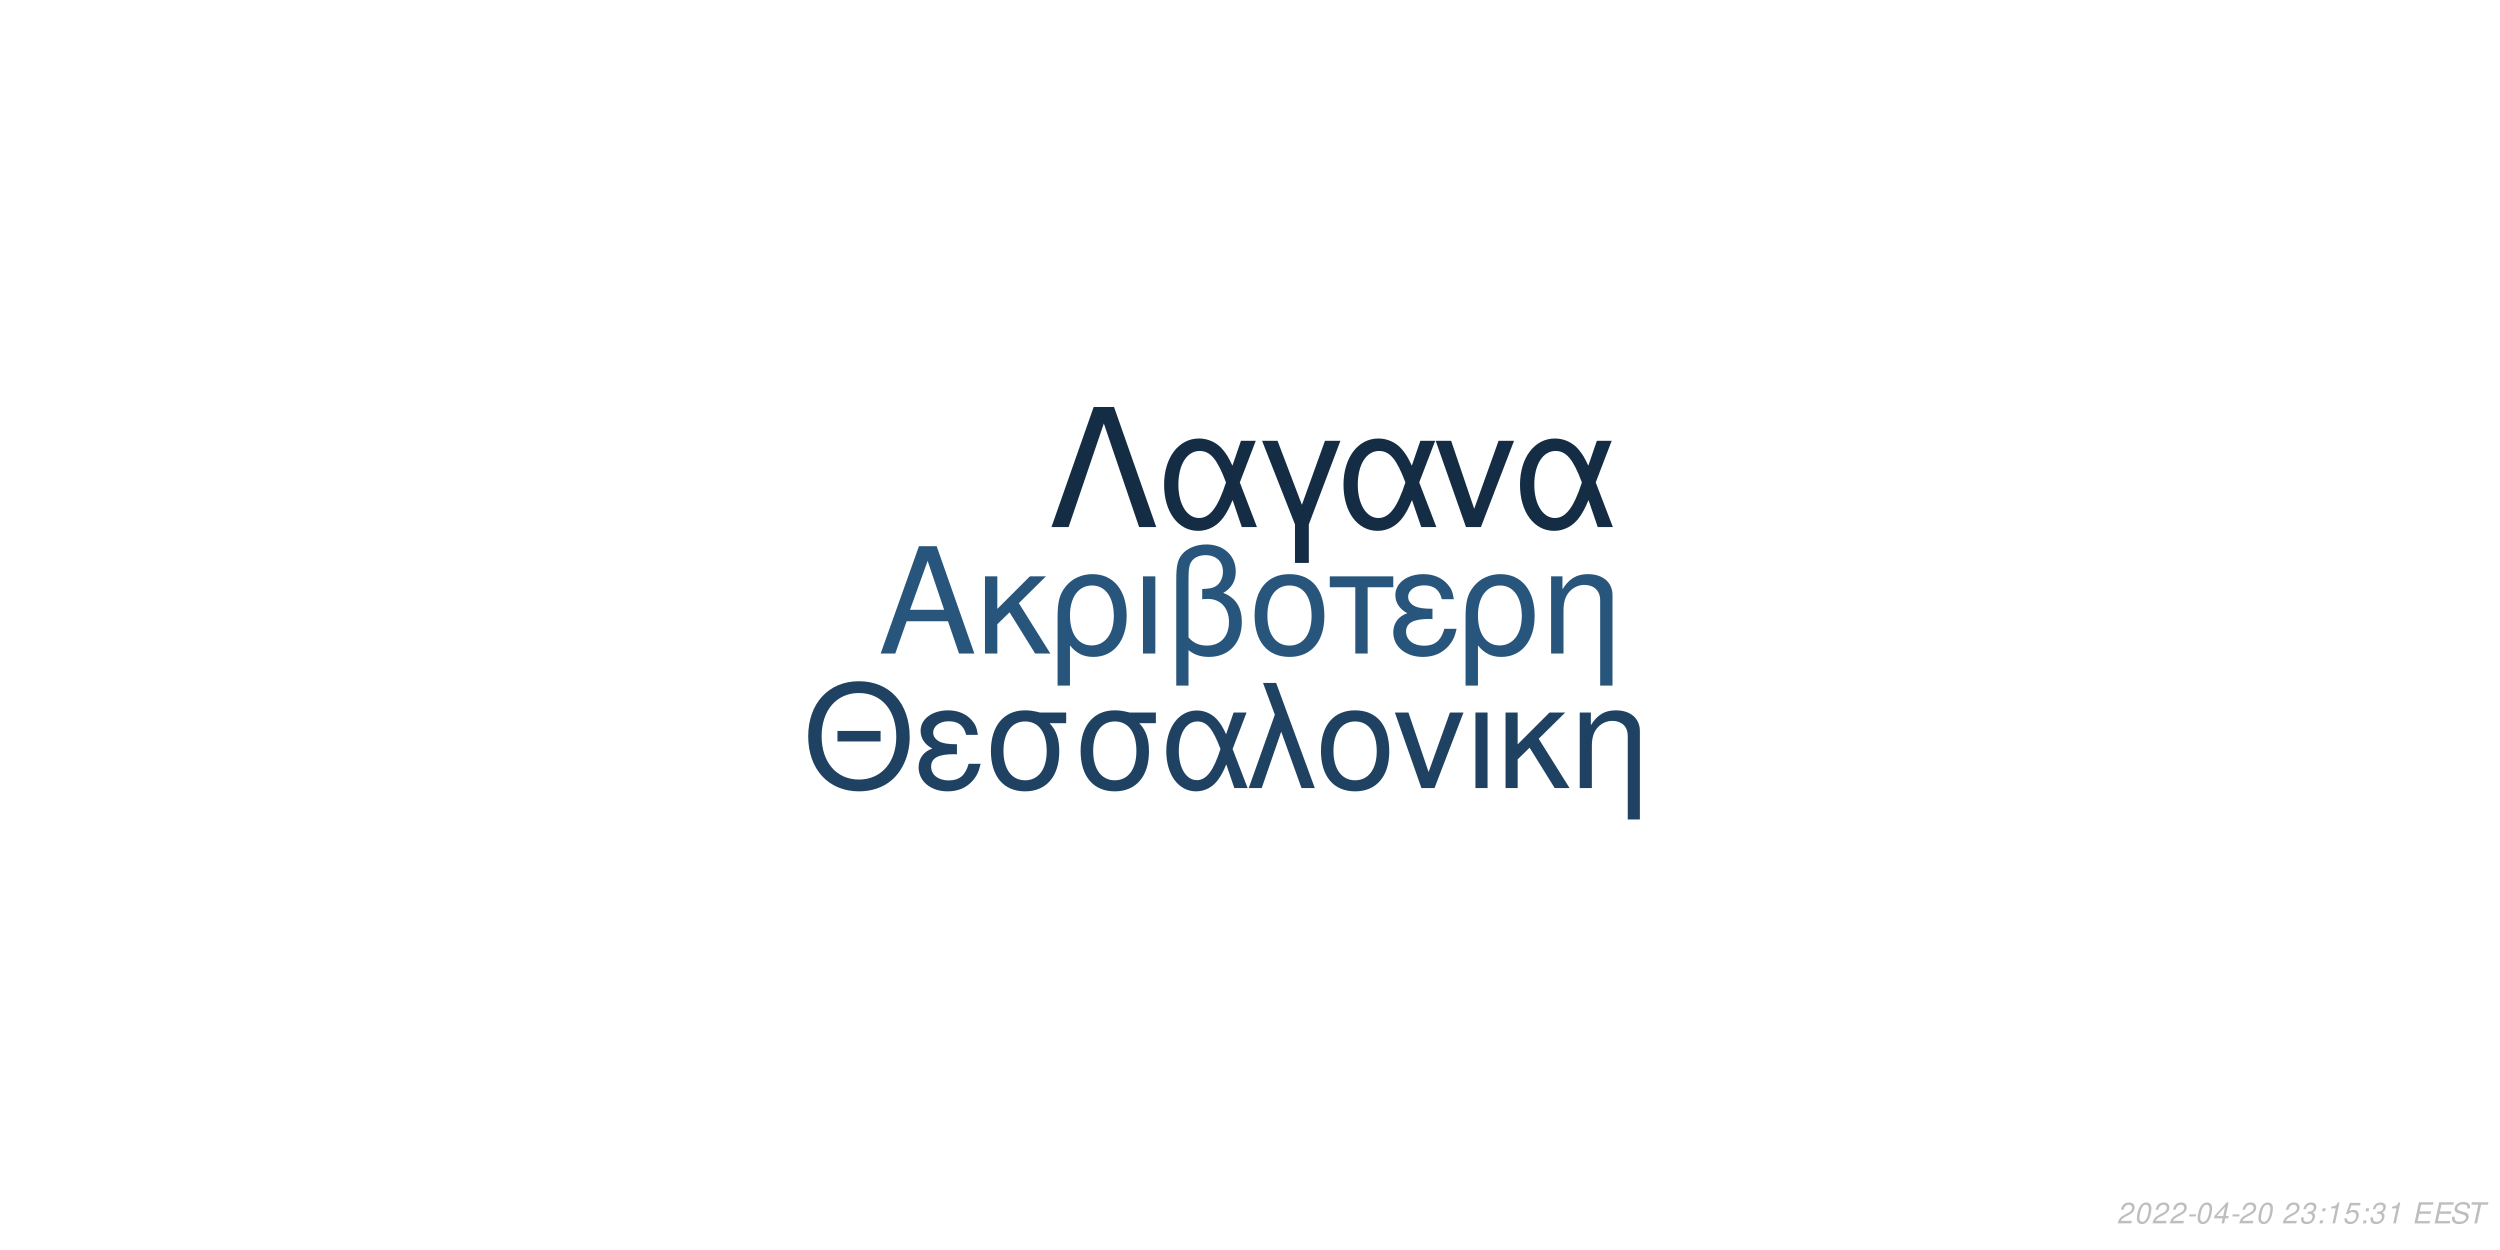
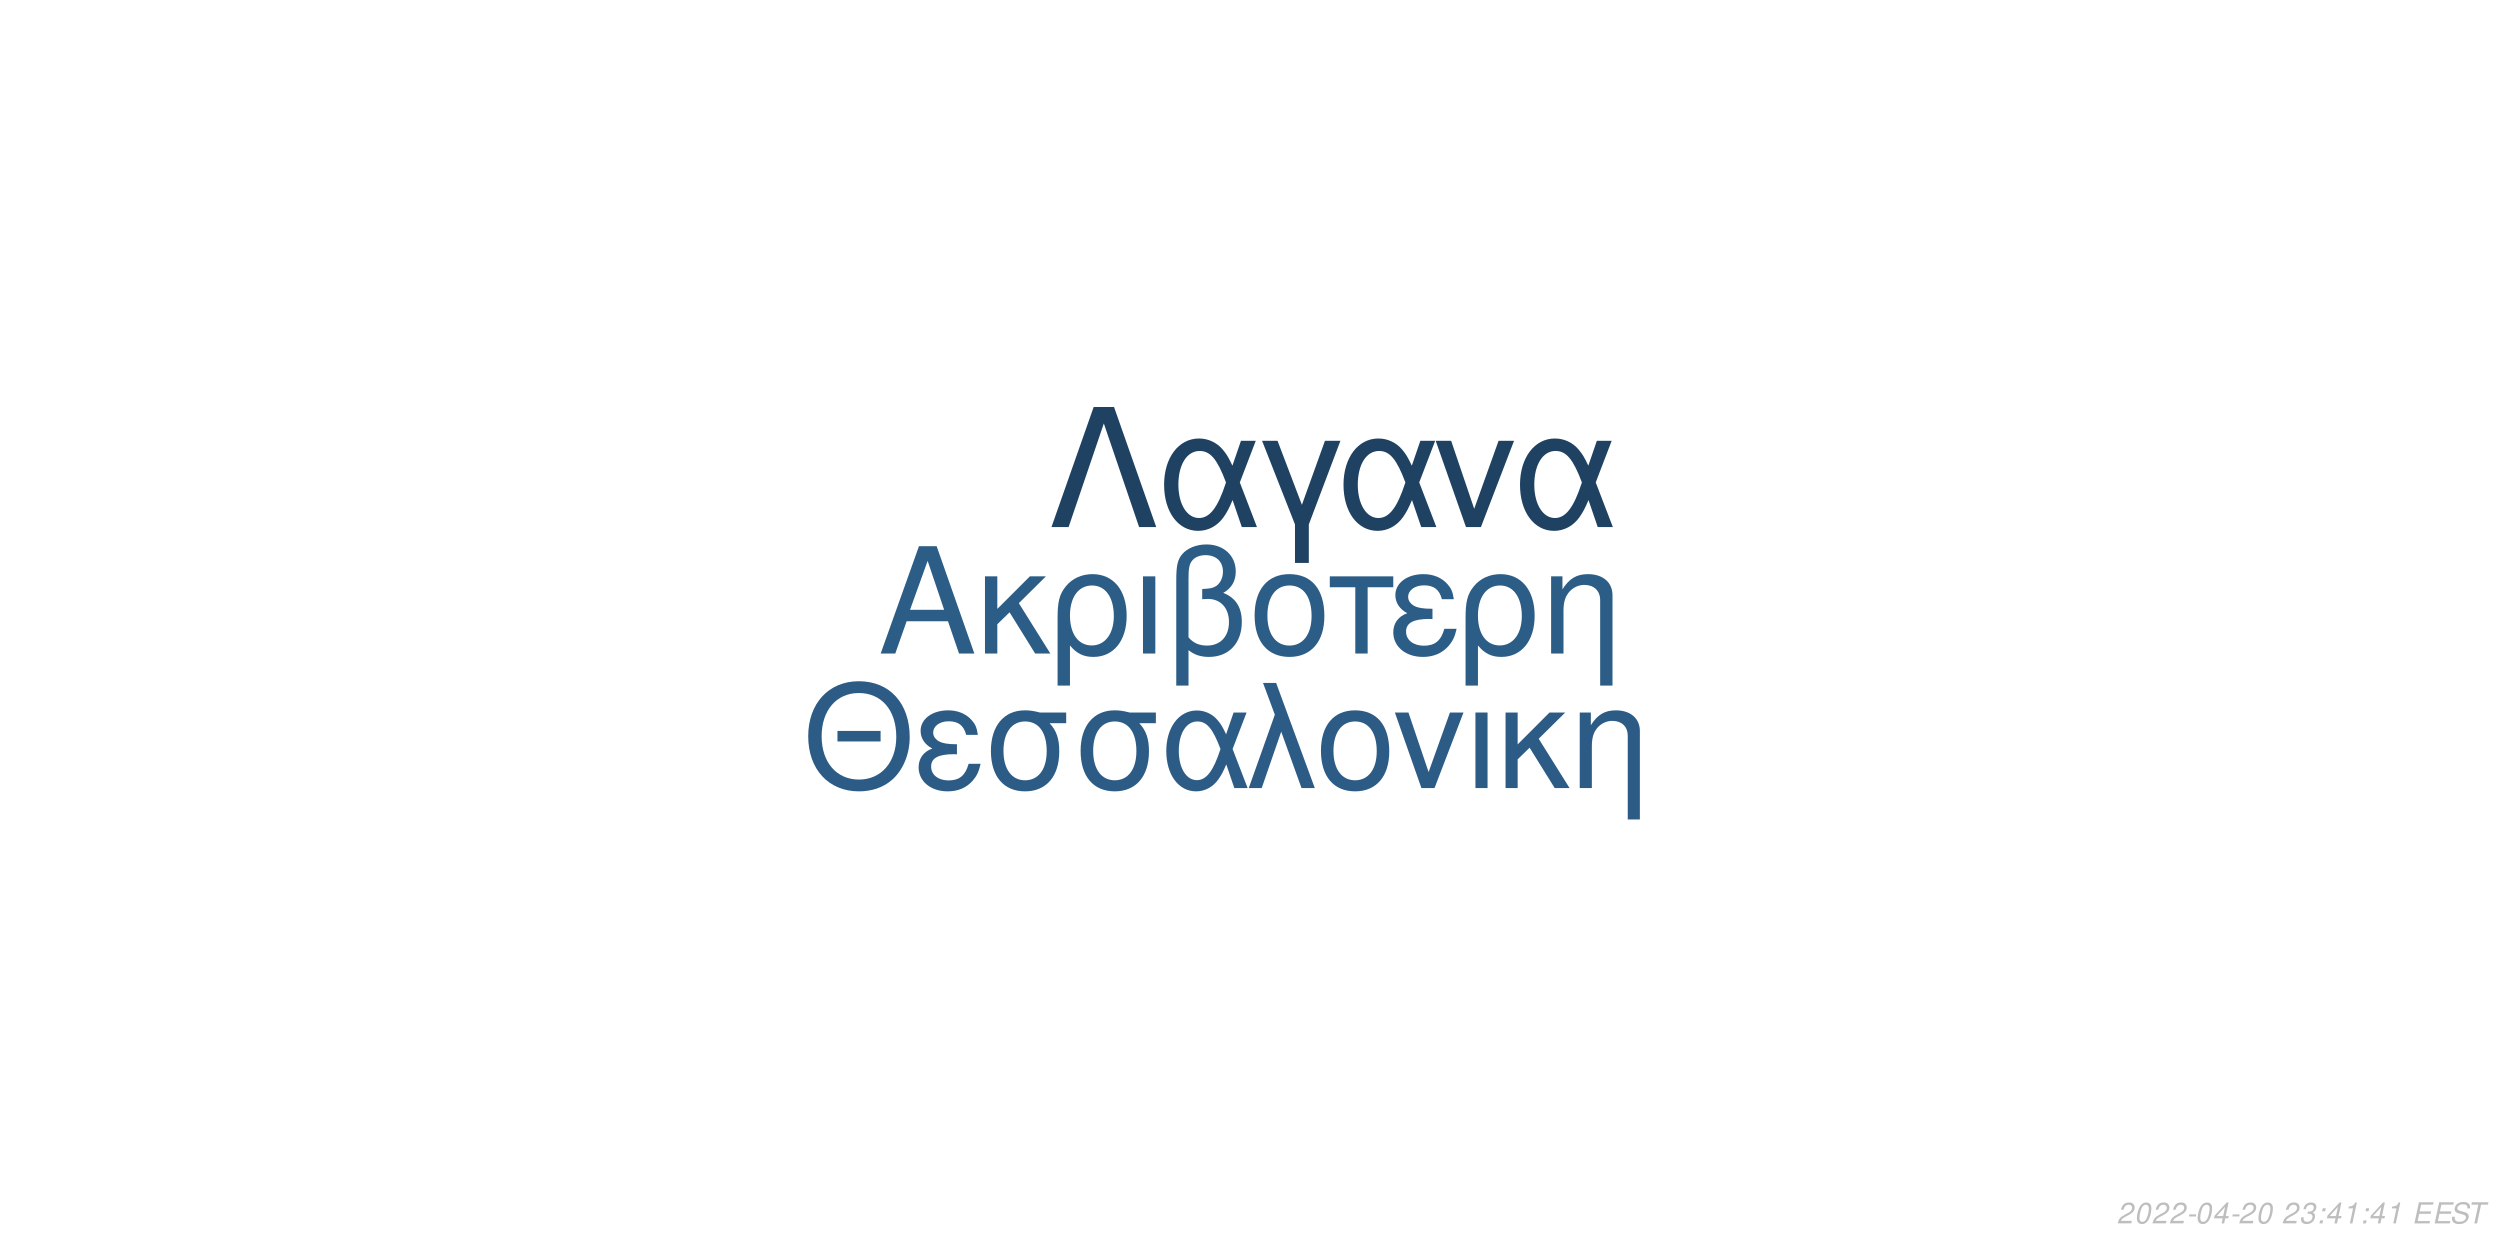
<svg xmlns="http://www.w3.org/2000/svg" xmlns:xlink="http://www.w3.org/1999/xlink" width="864pt" height="432pt" viewBox="0 0 864 432" version="1.1">
  <defs>
    <g>
      <symbol overflow="visible" id="glyph0-0">
        <path style="stroke:none;" d="" />
      </symbol>
      <symbol overflow="visible" id="glyph0-1">
        <path style="stroke:none;" d="M 24.125 -11.141 L 27.938 0 L 33.234 0 L 20.203 -37.094 L 14.094 -37.094 L 0.859 0 L 5.906 0 L 9.828 -11.141 Z M 22.797 -15.109 L 11 -15.109 L 17.094 -32.016 Z M 22.797 -15.109 " />
      </symbol>
      <symbol overflow="visible" id="glyph0-2">
        <path style="stroke:none;" d="M 7.172 -15.422 L 7.172 -26.672 L 2.906 -26.672 L 2.906 0 L 7.172 0 L 7.172 -10.125 L 11.406 -14.25 L 20.25 0 L 25.5 0 L 14.609 -17.406 L 23.969 -26.672 L 18.422 -26.672 Z M 7.172 -15.422 " />
      </symbol>
      <symbol overflow="visible" id="glyph0-3">
        <path style="stroke:none;" d="M 3 11.094 L 7.281 11.094 L 7.281 -2.797 C 9.516 -0.047 11.953 1.172 15.375 1.172 C 22.344 1.172 26.875 -4.422 26.875 -13.031 C 26.875 -21.891 22.297 -27.438 15.062 -27.438 C 11.297 -27.438 7.984 -25.906 5.797 -23.156 C 3.672 -20.516 3 -17.969 3 -12.359 Z M 14.906 -23.516 C 19.547 -23.516 22.438 -19.438 22.438 -12.922 C 22.438 -6.812 19.391 -2.797 14.812 -2.797 C 10.172 -2.797 7.281 -6.766 7.281 -13.125 C 7.281 -19.484 10.234 -23.516 14.906 -23.516 Z M 14.906 -23.516 " />
      </symbol>
      <symbol overflow="visible" id="glyph0-4">
        <path style="stroke:none;" d="M 3.516 0 L 7.781 0 L 7.781 -26.672 L 3.516 -26.672 Z M 3.516 0 " />
      </symbol>
      <symbol overflow="visible" id="glyph0-5">
        <path style="stroke:none;" d="M 4.016 11.094 L 8.25 11.094 L 8.25 -1.172 C 10.172 0.406 12.422 1.172 15.312 1.172 C 22.188 1.172 26.672 -3.609 26.672 -10.891 C 26.672 -15.984 24.578 -19.234 20.25 -20.969 C 23.109 -22.547 24.578 -25.031 24.578 -28.344 C 24.578 -33.844 20.406 -37.703 14.453 -37.703 C 10.938 -37.703 7.734 -36.391 6 -34.25 C 4.484 -32.422 4.016 -30.328 4.016 -25.391 Z M 8.25 -25.656 C 8.25 -29.359 8.5 -30.844 9.469 -32.062 C 10.375 -33.281 12.156 -34 14.094 -34 C 17.812 -34 20.156 -31.812 20.156 -28.297 C 20.156 -25.953 18.984 -23.812 17.297 -23.047 C 16.281 -22.547 15.469 -22.438 12.984 -22.297 L 12.984 -18.781 C 13.734 -18.828 14.344 -18.875 14.969 -18.875 C 19.344 -18.875 22.234 -15.719 22.234 -10.891 C 22.234 -5.906 19.281 -2.75 14.656 -2.75 C 11.953 -2.75 9.922 -3.609 8.25 -5.594 Z M 8.25 -25.656 " />
      </symbol>
      <symbol overflow="visible" id="glyph0-6">
        <path style="stroke:none;" d="M 14.094 -27.438 C 6.562 -27.438 2.094 -22.094 2.094 -13.125 C 2.094 -4.125 6.562 1.172 14.141 1.172 C 21.672 1.172 26.203 -4.172 26.203 -12.922 C 26.203 -22.188 21.828 -27.438 14.094 -27.438 Z M 14.141 -23.516 C 18.938 -23.516 21.781 -19.594 21.781 -12.984 C 21.781 -6.672 18.828 -2.75 14.141 -2.75 C 9.422 -2.75 6.516 -6.672 6.516 -13.125 C 6.516 -19.594 9.422 -23.516 14.141 -23.516 Z M 14.141 -23.516 " />
      </symbol>
      <symbol overflow="visible" id="glyph0-7">
        <path style="stroke:none;" d="M 7.891 0 L 12.156 0 L 12.156 -22.906 L 21.016 -22.906 L 21.016 -26.672 L -0.922 -26.672 L -0.922 -22.906 L 7.891 -22.906 Z M 7.891 0 " />
      </symbol>
      <symbol overflow="visible" id="glyph0-8">
        <path style="stroke:none;" d="M 14.562 -15.469 C 11.344 -15.469 9.562 -15.781 8.297 -16.438 C 6.922 -17.203 6.156 -18.328 6.156 -19.547 C 6.156 -21.891 8.453 -23.562 11.656 -23.562 C 15.062 -23.562 16.953 -22.094 17.812 -18.781 L 21.938 -18.781 C 21.578 -21.266 21.062 -22.5 19.797 -23.922 C 17.812 -26.203 14.906 -27.438 11.453 -27.438 C 5.797 -27.438 1.734 -24.375 1.734 -20.203 C 1.734 -17.609 3.156 -15.375 5.859 -13.938 C 2.797 -12.875 1.016 -10.484 1.016 -7.328 C 1.016 -2.391 5.297 1.172 11.25 1.172 C 14.969 1.172 17.906 -0.109 20.156 -2.641 C 21.578 -4.328 22.297 -5.797 22.906 -8.547 L 18.672 -8.547 C 17.5 -4.422 15.422 -2.703 11.609 -2.703 C 7.938 -2.703 5.438 -4.688 5.438 -7.578 C 5.438 -10.578 7.938 -11.953 13.484 -11.953 C 13.641 -11.953 14.094 -11.953 14.562 -11.906 Z M 14.562 -15.469 " />
      </symbol>
      <symbol overflow="visible" id="glyph0-9">
        <path style="stroke:none;" d="M 3.562 -26.672 L 3.562 0 L 7.844 0 L 7.844 -14.703 C 7.844 -17.906 8.5 -19.891 10.031 -21.531 C 11.406 -22.953 13.188 -23.719 15.062 -23.719 C 18.375 -23.719 20.516 -21.672 20.516 -18.469 L 20.516 11.094 L 24.781 11.094 L 24.781 -20.156 C 24.781 -24.578 21.469 -27.438 16.328 -27.438 C 12.359 -27.438 9.828 -25.906 7.484 -22.188 L 7.484 -26.672 Z M 3.562 -26.672 " />
      </symbol>
      <symbol overflow="visible" id="glyph1-0">
        <path style="stroke:none;" d="" />
      </symbol>
      <symbol overflow="visible" id="glyph1-1">
        <path style="stroke:none;" d="M 26.859 -19.734 L 11.953 -19.734 L 11.953 -16.094 L 26.859 -16.094 Z M 19.328 -36.922 C 8.922 -36.922 1.844 -29.25 1.844 -17.891 C 1.844 -6.484 8.875 1.141 19.391 1.141 C 23.812 1.141 27.703 -0.203 30.641 -2.688 C 34.578 -6.031 36.922 -11.656 36.922 -17.594 C 36.922 -29.297 30 -36.922 19.328 -36.922 Z M 19.328 -32.844 C 27.203 -32.844 32.281 -26.906 32.281 -17.688 C 32.281 -8.922 27.062 -2.938 19.391 -2.938 C 11.609 -2.938 6.484 -8.922 6.484 -17.891 C 6.484 -26.859 11.609 -32.844 19.328 -32.844 Z M 19.328 -32.844 " />
      </symbol>
      <symbol overflow="visible" id="glyph1-2">
        <path style="stroke:none;" d="M 14.25 -15.141 C 11.109 -15.141 9.375 -15.453 8.125 -16.094 C 6.781 -16.844 6.031 -17.938 6.031 -19.141 C 6.031 -21.422 8.266 -23.078 11.406 -23.078 C 14.75 -23.078 16.594 -21.625 17.438 -18.391 L 21.469 -18.391 C 21.125 -20.828 20.625 -22.031 19.391 -23.422 C 17.438 -25.656 14.594 -26.859 11.219 -26.859 C 5.688 -26.859 1.688 -23.875 1.688 -19.781 C 1.688 -17.234 3.094 -15.047 5.734 -13.656 C 2.734 -12.609 1 -10.266 1 -7.172 C 1 -2.344 5.188 1.141 11.016 1.141 C 14.656 1.141 17.547 -0.094 19.734 -2.594 C 21.125 -4.234 21.828 -5.688 22.422 -8.375 L 18.281 -8.375 C 17.141 -4.328 15.094 -2.641 11.359 -2.641 C 7.766 -2.641 5.328 -4.578 5.328 -7.422 C 5.328 -10.359 7.766 -11.703 13.203 -11.703 C 13.359 -11.703 13.797 -11.703 14.25 -11.656 Z M 14.25 -15.141 " />
      </symbol>
      <symbol overflow="visible" id="glyph1-3">
        <path style="stroke:none;" d="M 29 -26.109 L 19.938 -26.109 C 17.594 -26.703 16.438 -26.859 14.703 -26.859 C 7.469 -26.859 2.984 -21.469 2.984 -12.859 C 2.984 -4.031 7.375 1.141 14.797 1.141 C 22.172 1.141 26.609 -4.078 26.609 -12.656 C 26.609 -17.047 25.656 -19.828 23.266 -22.422 L 29 -22.422 Z M 14.797 -23.016 C 19.531 -23.016 22.266 -19.234 22.266 -12.75 C 22.266 -6.531 19.438 -2.688 14.797 -2.688 C 10.172 -2.688 7.328 -6.531 7.328 -12.859 C 7.328 -19.188 10.172 -23.016 14.797 -23.016 Z M 14.797 -23.016 " />
      </symbol>
      <symbol overflow="visible" id="glyph1-4">
        <path style="stroke:none;" d="M 29.344 -26.109 L 24.859 -26.109 L 22.266 -18.578 C 21.125 -21.031 20.484 -22.125 19.328 -23.469 C 17.547 -25.609 14.906 -26.812 12.156 -26.812 C 5.984 -26.812 1.594 -20.984 1.594 -12.812 C 1.594 -4.578 5.828 1.141 11.906 1.141 C 14.953 1.141 17.734 -0.344 19.625 -3.047 C 20.672 -4.531 21.281 -5.688 22.328 -8.172 L 25.109 0 L 29.703 0 L 24.516 -13.5 Z M 20.328 -13.5 C 17.891 -5.922 15.453 -2.734 12.156 -2.734 C 8.516 -2.734 5.922 -6.922 5.922 -12.812 C 5.922 -18.938 8.516 -23.016 12.359 -23.016 C 15.594 -23.016 17.688 -20.531 20.328 -13.5 Z M 20.328 -13.5 " />
      </symbol>
      <symbol overflow="visible" id="glyph1-5">
        <path style="stroke:none;" d="M 1.094 0 L 5.578 0 L 12.312 -19.484 L 19.328 0 L 23.922 0 L 10.562 -36.328 L 6.031 -36.328 L 10.109 -25.359 Z M 1.094 0 " />
      </symbol>
      <symbol overflow="visible" id="glyph1-6">
        <path style="stroke:none;" d="M 13.797 -26.859 C 6.422 -26.859 2.047 -21.625 2.047 -12.859 C 2.047 -4.031 6.422 1.141 13.859 1.141 C 21.234 1.141 25.656 -4.078 25.656 -12.656 C 25.656 -21.719 21.375 -26.859 13.797 -26.859 Z M 13.859 -23.016 C 18.531 -23.016 21.328 -19.188 21.328 -12.703 C 21.328 -6.531 18.438 -2.688 13.859 -2.688 C 9.219 -2.688 6.375 -6.531 6.375 -12.859 C 6.375 -19.188 9.219 -23.016 13.859 -23.016 Z M 13.859 -23.016 " />
      </symbol>
      <symbol overflow="visible" id="glyph1-7">
        <path style="stroke:none;" d="M 14.297 0 L 24.312 -26.109 L 19.625 -26.109 L 12.25 -5.531 L 5.281 -26.109 L 0.594 -26.109 L 9.766 0 Z M 14.297 0 " />
      </symbol>
      <symbol overflow="visible" id="glyph1-8">
        <path style="stroke:none;" d="M 3.438 0 L 7.625 0 L 7.625 -26.109 L 3.438 -26.109 Z M 3.438 0 " />
      </symbol>
      <symbol overflow="visible" id="glyph1-9">
        <path style="stroke:none;" d="M 7.031 -15.094 L 7.031 -26.109 L 2.844 -26.109 L 2.844 0 L 7.031 0 L 7.031 -9.922 L 11.156 -13.953 L 19.828 0 L 24.969 0 L 14.297 -17.047 L 23.469 -26.109 L 18.031 -26.109 Z M 7.031 -15.094 " />
      </symbol>
      <symbol overflow="visible" id="glyph1-10">
        <path style="stroke:none;" d="M 3.484 -26.109 L 3.484 0 L 7.672 0 L 7.672 -14.406 C 7.672 -17.547 8.328 -19.484 9.812 -21.078 C 11.156 -22.469 12.906 -23.219 14.75 -23.219 C 17.984 -23.219 20.078 -21.234 20.078 -18.094 L 20.078 10.859 L 24.266 10.859 L 24.266 -19.734 C 24.266 -24.062 21.031 -26.859 16 -26.859 C 12.109 -26.859 9.609 -25.359 7.328 -21.719 L 7.328 -26.109 Z M 3.484 -26.109 " />
      </symbol>
      <symbol overflow="visible" id="glyph2-0">
        <path style="stroke:none;" d="" />
      </symbol>
      <symbol overflow="visible" id="glyph2-1">
        <path style="stroke:none;" d="M 22.531 -41.484 L 15.484 -41.484 L 0.906 0 L 6.828 0 L 19 -35.797 L 31.188 0 L 37.109 0 Z M 22.531 -41.484 " />
      </symbol>
      <symbol overflow="visible" id="glyph2-2">
        <path style="stroke:none;" d="M 33.516 -29.812 L 28.391 -29.812 L 25.438 -21.219 C 24.125 -24.016 23.391 -25.266 22.078 -26.797 C 20.031 -29.25 17.016 -30.609 13.891 -30.609 C 6.828 -30.609 1.828 -23.953 1.828 -14.625 C 1.828 -5.234 6.656 1.312 13.594 1.312 C 17.078 1.312 20.266 -0.391 22.422 -3.469 C 23.609 -5.172 24.297 -6.484 25.5 -9.328 L 28.688 0 L 33.922 0 L 28 -15.422 Z M 23.219 -15.422 C 20.422 -6.766 17.641 -3.125 13.891 -3.125 C 9.734 -3.125 6.766 -7.906 6.766 -14.625 C 6.766 -21.625 9.734 -26.297 14.109 -26.297 C 17.812 -26.297 20.203 -23.453 23.219 -15.422 Z M 23.219 -15.422 " />
      </symbol>
      <symbol overflow="visible" id="glyph2-3">
        <path style="stroke:none;" d="M 12.062 12.406 L 16.844 12.406 L 16.844 -0.906 L 27.766 -29.812 L 22.422 -29.812 L 14.453 -7.688 L 6.031 -29.812 L 0.688 -29.812 L 12.062 -0.906 Z M 12.062 12.406 " />
      </symbol>
      <symbol overflow="visible" id="glyph2-4">
        <path style="stroke:none;" d="M 16.328 0 L 27.766 -29.812 L 22.422 -29.812 L 14 -6.312 L 6.031 -29.812 L 0.688 -29.812 L 11.156 0 Z M 16.328 0 " />
      </symbol>
      <symbol overflow="visible" id="glyph3-0">
        <path style="stroke:none;" d="" />
      </symbol>
      <symbol overflow="visible" id="glyph3-1">
        <path style="stroke:none;" d="M 5.234 -0.875 L 1.469 -0.875 C 1.641 -1.375 2.203 -1.891 3.109 -2.344 L 4.234 -2.938 C 5.562 -3.625 6.219 -4.469 6.219 -5.484 C 6.219 -5.938 6.062 -6.359 5.797 -6.656 C 5.469 -7.047 4.984 -7.234 4.312 -7.234 C 2.766 -7.234 1.891 -6.453 1.484 -4.734 L 2.375 -4.734 C 2.484 -5.188 2.609 -5.484 2.797 -5.75 C 3.094 -6.203 3.609 -6.453 4.188 -6.453 C 4.891 -6.453 5.344 -6.031 5.344 -5.375 C 5.344 -4.703 4.859 -4.094 4.016 -3.656 L 2.984 -3.125 C 1.234 -2.188 0.797 -1.656 0.344 -0.016 L 5.047 -0.016 Z M 5.234 -0.875 " />
      </symbol>
      <symbol overflow="visible" id="glyph3-2">
        <path style="stroke:none;" d="M 4.203 -7.234 C 3.375 -7.234 2.688 -6.812 2.125 -5.984 C 1.484 -5.047 0.984 -3.188 0.984 -1.734 C 0.984 -1.109 1.172 -0.562 1.484 -0.266 C 1.797 0.047 2.281 0.234 2.766 0.234 C 3.625 0.234 4.281 -0.156 4.859 -1.016 C 5.516 -1.953 6 -3.797 6 -5.266 C 6 -6.5 5.328 -7.234 4.203 -7.234 Z M 4.094 -6.453 C 4.734 -6.453 5.125 -5.984 5.125 -5.156 C 5.125 -4.203 4.781 -2.625 4.406 -1.812 C 3.984 -0.938 3.516 -0.547 2.875 -0.547 C 2.25 -0.547 1.875 -1.031 1.875 -1.828 C 1.875 -2.797 2.203 -4.344 2.594 -5.203 C 2.984 -6.047 3.453 -6.453 4.094 -6.453 Z M 4.094 -6.453 " />
      </symbol>
      <symbol overflow="visible" id="glyph3-3">
        <path style="stroke:none;" d="M 3.516 -3.125 L 1.125 -3.125 L 0.969 -2.406 L 3.359 -2.406 Z M 3.516 -3.125 " />
      </symbol>
      <symbol overflow="visible" id="glyph3-4">
        <path style="stroke:none;" d="M 3.625 -1.75 L 3.266 0 L 4.141 0 L 4.516 -1.75 L 5.562 -1.75 L 5.734 -2.531 L 4.688 -2.531 L 5.688 -7.234 L 5.016 -7.234 L 0.844 -2.672 L 0.641 -1.75 Z M 3.797 -2.531 L 1.594 -2.531 L 4.469 -5.703 Z M 3.797 -2.531 " />
      </symbol>
      <symbol overflow="visible" id="glyph3-5">
        <path style="stroke:none;" d="" />
      </symbol>
      <symbol overflow="visible" id="glyph3-6">
        <path style="stroke:none;" d="M 2.922 -3.312 C 3.125 -3.344 3.234 -3.344 3.375 -3.344 C 4.203 -3.344 4.688 -3 4.688 -2.406 C 4.688 -1.312 3.906 -0.547 2.781 -0.547 C 2.047 -0.547 1.594 -0.938 1.594 -1.562 C 1.594 -1.719 1.609 -1.844 1.656 -2.094 L 0.766 -2.094 C 0.734 -1.797 0.719 -1.641 0.719 -1.469 C 0.719 -0.375 1.406 0.234 2.641 0.234 C 3.547 0.234 4.297 -0.078 4.812 -0.656 C 5.266 -1.156 5.562 -1.875 5.562 -2.547 C 5.562 -3.125 5.344 -3.453 4.797 -3.734 C 5.641 -4.234 6.016 -4.844 6.016 -5.734 C 6.016 -6.656 5.312 -7.234 4.203 -7.234 C 3.375 -7.234 2.672 -6.938 2.188 -6.375 C 1.891 -6.031 1.703 -5.641 1.516 -4.906 L 2.391 -4.906 C 2.5 -5.359 2.594 -5.594 2.734 -5.812 C 3.047 -6.234 3.516 -6.453 4.078 -6.453 C 4.734 -6.453 5.141 -6.125 5.141 -5.578 C 5.141 -5.188 5.016 -4.797 4.797 -4.547 C 4.516 -4.234 4 -4.062 3.266 -4.062 L 3.078 -4.062 Z M 2.922 -3.312 " />
      </symbol>
      <symbol overflow="visible" id="glyph3-7">
        <path style="stroke:none;" d="M 2.359 -1.031 L 1.312 -1.031 L 1.094 0 L 2.141 0 Z M 3.266 -5.234 L 2.219 -5.234 L 2 -4.203 L 3.047 -4.203 Z M 3.266 -5.234 " />
      </symbol>
      <symbol overflow="visible" id="glyph3-8">
        <path style="stroke:none;" d="M 3.703 -5.188 L 2.594 0 L 3.469 0 L 5.016 -7.234 L 4.438 -7.234 C 3.906 -6.156 3.688 -6.016 2.234 -5.812 L 2.109 -5.188 Z M 3.703 -5.188 " />
      </symbol>
      <symbol overflow="visible" id="glyph3-9">
-         <path style="stroke:none;" d="M 6.297 -7.094 L 2.594 -7.094 L 1.234 -3.234 L 2.047 -3.234 C 2.656 -3.766 2.938 -3.906 3.531 -3.906 C 4.328 -3.906 4.797 -3.453 4.797 -2.688 C 4.797 -1.438 3.969 -0.547 2.828 -0.547 C 2.031 -0.547 1.609 -0.938 1.578 -1.734 L 0.703 -1.734 L 0.703 -1.516 C 0.703 -0.938 0.844 -0.547 1.188 -0.266 C 1.562 0.062 2.078 0.234 2.703 0.234 C 3.656 0.234 4.391 -0.156 4.984 -0.922 C 5.422 -1.5 5.672 -2.234 5.672 -2.953 C 5.672 -4 4.938 -4.672 3.812 -4.672 C 3.328 -4.672 2.906 -4.547 2.406 -4.234 L 3.109 -6.219 L 6.109 -6.219 Z M 6.297 -7.094 " />
+         <path style="stroke:none;" d="M 2.547 -3.312 L 6.5 -3.312 L 6.688 -4.141 L 2.719 -4.141 L 3.219 -6.469 L 7.344 -6.469 L 7.516 -7.297 L 2.453 -7.297 L 0.906 0 L 6.125 0 L 6.297 -0.812 L 2.016 -0.812 Z M 2.547 -3.312 " />
      </symbol>
      <symbol overflow="visible" id="glyph3-10">
-         <path style="stroke:none;" d="M 2.547 -3.312 L 6.5 -3.312 L 6.688 -4.141 L 2.719 -4.141 L 3.219 -6.469 L 7.344 -6.469 L 7.516 -7.297 L 2.453 -7.297 L 0.906 0 L 6.125 0 L 6.297 -0.812 L 2.016 -0.812 Z M 2.547 -3.312 " />
+         <path style="stroke:none;" d="M 7.062 -5.156 C 7.125 -5.438 7.141 -5.562 7.141 -5.703 C 7.141 -6.156 6.938 -6.594 6.594 -6.891 C 6.188 -7.25 5.656 -7.406 4.875 -7.406 C 3.844 -7.406 3.047 -7.125 2.5 -6.562 C 2.094 -6.141 1.781 -5.438 1.781 -4.922 C 1.781 -4.297 2.219 -3.766 2.891 -3.562 L 4.594 -3.094 C 5.406 -2.859 5.734 -2.578 5.734 -2.094 C 5.734 -1.781 5.547 -1.406 5.266 -1.141 C 4.844 -0.766 4.266 -0.578 3.453 -0.578 C 2.328 -0.578 1.812 -0.984 1.812 -1.906 C 1.812 -2.047 1.812 -2.125 1.844 -2.312 L 0.984 -2.312 C 0.906 -2.062 0.891 -1.906 0.891 -1.688 C 0.891 -0.484 1.797 0.234 3.297 0.234 C 4.359 0.234 5.234 -0.062 5.812 -0.609 C 6.344 -1.078 6.688 -1.797 6.688 -2.375 C 6.688 -2.641 6.609 -2.906 6.453 -3.156 C 6.234 -3.5 5.938 -3.703 5.469 -3.828 L 3.75 -4.312 C 2.984 -4.547 2.734 -4.734 2.734 -5.188 C 2.734 -5.547 2.875 -5.844 3.188 -6.109 C 3.547 -6.438 4.031 -6.594 4.703 -6.594 C 5.266 -6.594 5.688 -6.484 5.906 -6.297 C 6.094 -6.125 6.219 -5.797 6.219 -5.516 C 6.219 -5.422 6.203 -5.344 6.188 -5.156 Z M 7.062 -5.156 " />
      </symbol>
      <symbol overflow="visible" id="glyph3-11">
-         <path style="stroke:none;" d="M 7.062 -5.156 C 7.125 -5.438 7.141 -5.562 7.141 -5.703 C 7.141 -6.156 6.938 -6.594 6.594 -6.891 C 6.188 -7.25 5.656 -7.406 4.875 -7.406 C 3.844 -7.406 3.047 -7.125 2.5 -6.562 C 2.094 -6.141 1.781 -5.438 1.781 -4.922 C 1.781 -4.297 2.219 -3.766 2.891 -3.562 L 4.594 -3.094 C 5.406 -2.859 5.734 -2.578 5.734 -2.094 C 5.734 -1.781 5.547 -1.406 5.266 -1.141 C 4.844 -0.766 4.266 -0.578 3.453 -0.578 C 2.328 -0.578 1.812 -0.984 1.812 -1.906 C 1.812 -2.047 1.812 -2.125 1.844 -2.312 L 0.984 -2.312 C 0.906 -2.062 0.891 -1.906 0.891 -1.688 C 0.891 -0.484 1.797 0.234 3.297 0.234 C 4.359 0.234 5.234 -0.062 5.812 -0.609 C 6.344 -1.078 6.688 -1.797 6.688 -2.375 C 6.688 -2.641 6.609 -2.906 6.453 -3.156 C 6.234 -3.5 5.938 -3.703 5.469 -3.828 L 3.75 -4.312 C 2.984 -4.547 2.734 -4.734 2.734 -5.188 C 2.734 -5.547 2.875 -5.844 3.188 -6.109 C 3.547 -6.438 4.031 -6.594 4.703 -6.594 C 5.266 -6.594 5.688 -6.484 5.906 -6.297 C 6.094 -6.125 6.219 -5.797 6.219 -5.516 C 6.219 -5.422 6.203 -5.344 6.188 -5.156 Z M 7.062 -5.156 " />
-       </symbol>
-       <symbol overflow="visible" id="glyph3-12">
        <path style="stroke:none;" d="M 4.938 -6.469 L 7.312 -6.469 L 7.484 -7.297 L 1.75 -7.297 L 1.578 -6.469 L 3.984 -6.469 L 2.609 0 L 3.547 0 Z M 4.938 -6.469 " />
      </symbol>
    </g>
  </defs>
  <g id="surface1">
    <rect x="0" y="0" width="864" height="432" style="fill:rgb(100%,100%,100%);fill-opacity:1;stroke:none;" />
-     <g style="fill:rgb(15.686%,33.333%,48.627%);fill-opacity:1;">
+     <g style="fill:rgb(17.255%,36.471%,52.549%);fill-opacity:1;">
      <use xlink:href="#glyph0-1" x="303.5" y="225.861" />
      <use xlink:href="#glyph0-2" x="337.5" y="225.861" />
      <use xlink:href="#glyph0-3" x="362.5" y="225.861" />
      <use xlink:href="#glyph0-4" x="391.5" y="225.861" />
      <use xlink:href="#glyph0-5" x="402.5" y="225.861" />
      <use xlink:href="#glyph0-6" x="431.5" y="225.861" />
      <use xlink:href="#glyph0-7" x="460.5" y="225.861" />
      <use xlink:href="#glyph0-8" x="480.5" y="225.861" />
      <use xlink:href="#glyph0-3" x="503.5" y="225.861" />
      <use xlink:href="#glyph0-9" x="532.5" y="225.861" />
    </g>
-     <g style="fill:rgb(12.157%,25.882%,38.824%);fill-opacity:1;">
+     <g style="fill:rgb(17.255%,36.078%,52.549%);fill-opacity:1;">
      <use xlink:href="#glyph1-1" x="277.473" y="272.354" />
      <use xlink:href="#glyph1-2" x="316.473" y="272.354" />
      <use xlink:href="#glyph1-3" x="339.473" y="272.354" />
      <use xlink:href="#glyph1-3" x="370.473" y="272.354" />
      <use xlink:href="#glyph1-4" x="401.473" y="272.354" />
      <use xlink:href="#glyph1-5" x="430.473" y="272.354" />
      <use xlink:href="#glyph1-6" x="454.473" y="272.354" />
      <use xlink:href="#glyph1-7" x="481.473" y="272.354" />
      <use xlink:href="#glyph1-8" x="506.473" y="272.354" />
      <use xlink:href="#glyph1-9" x="517.473" y="272.354" />
      <use xlink:href="#glyph1-10" x="542.473" y="272.354" />
    </g>
-     <g style="fill:rgb(7.843%,17.647%,27.059%);fill-opacity:1;">
+     <g style="fill:rgb(12.157%,25.882%,38.431%);fill-opacity:1;">
      <use xlink:href="#glyph2-1" x="362.484" y="182.152" />
      <use xlink:href="#glyph2-2" x="400.484" y="182.152" />
      <use xlink:href="#glyph2-3" x="435.484" y="182.152" />
      <use xlink:href="#glyph2-2" x="462.484" y="182.152" />
      <use xlink:href="#glyph2-4" x="495.484" y="182.152" />
      <use xlink:href="#glyph2-2" x="523.484" y="182.152" />
    </g>
    <g style="fill:rgb(74.51%,74.51%,74.51%);fill-opacity:1;">
      <use xlink:href="#glyph3-1" x="731.52" y="422.81" />
      <use xlink:href="#glyph3-2" x="737.52" y="422.81" />
      <use xlink:href="#glyph3-1" x="743.52" y="422.81" />
      <use xlink:href="#glyph3-1" x="749.52" y="422.81" />
      <use xlink:href="#glyph3-3" x="755.52" y="422.81" />
      <use xlink:href="#glyph3-2" x="758.52" y="422.81" />
      <use xlink:href="#glyph3-4" x="764.52" y="422.81" />
      <use xlink:href="#glyph3-3" x="770.52" y="422.81" />
      <use xlink:href="#glyph3-1" x="773.52" y="422.81" />
      <use xlink:href="#glyph3-2" x="779.52" y="422.81" />
      <use xlink:href="#glyph3-5" x="785.52" y="422.81" />
      <use xlink:href="#glyph3-1" x="788.52" y="422.81" />
      <use xlink:href="#glyph3-6" x="794.52" y="422.81" />
      <use xlink:href="#glyph3-7" x="800.52" y="422.81" />
-       <use xlink:href="#glyph3-8" x="803.52" y="422.81" />
-       <use xlink:href="#glyph3-9" x="809.52" y="422.81" />
+       <use xlink:href="#glyph3-4" x="803.52" y="422.81" />
+       <use xlink:href="#glyph3-8" x="809.52" y="422.81" />
      <use xlink:href="#glyph3-7" x="815.52" y="422.81" />
-       <use xlink:href="#glyph3-6" x="818.52" y="422.81" />
+       <use xlink:href="#glyph3-4" x="818.52" y="422.81" />
      <use xlink:href="#glyph3-8" x="824.52" y="422.81" />
      <use xlink:href="#glyph3-5" x="830.52" y="422.81" />
-       <use xlink:href="#glyph3-10" x="833.52" y="422.81" />
-       <use xlink:href="#glyph3-10" x="840.52" y="422.81" />
-       <use xlink:href="#glyph3-11" x="846.52" y="422.81" />
-       <use xlink:href="#glyph3-12" x="852.52" y="422.81" />
+       <use xlink:href="#glyph3-9" x="833.52" y="422.81" />
+       <use xlink:href="#glyph3-9" x="840.52" y="422.81" />
+       <use xlink:href="#glyph3-10" x="846.52" y="422.81" />
+       <use xlink:href="#glyph3-11" x="852.52" y="422.81" />
    </g>
  </g>
</svg>
